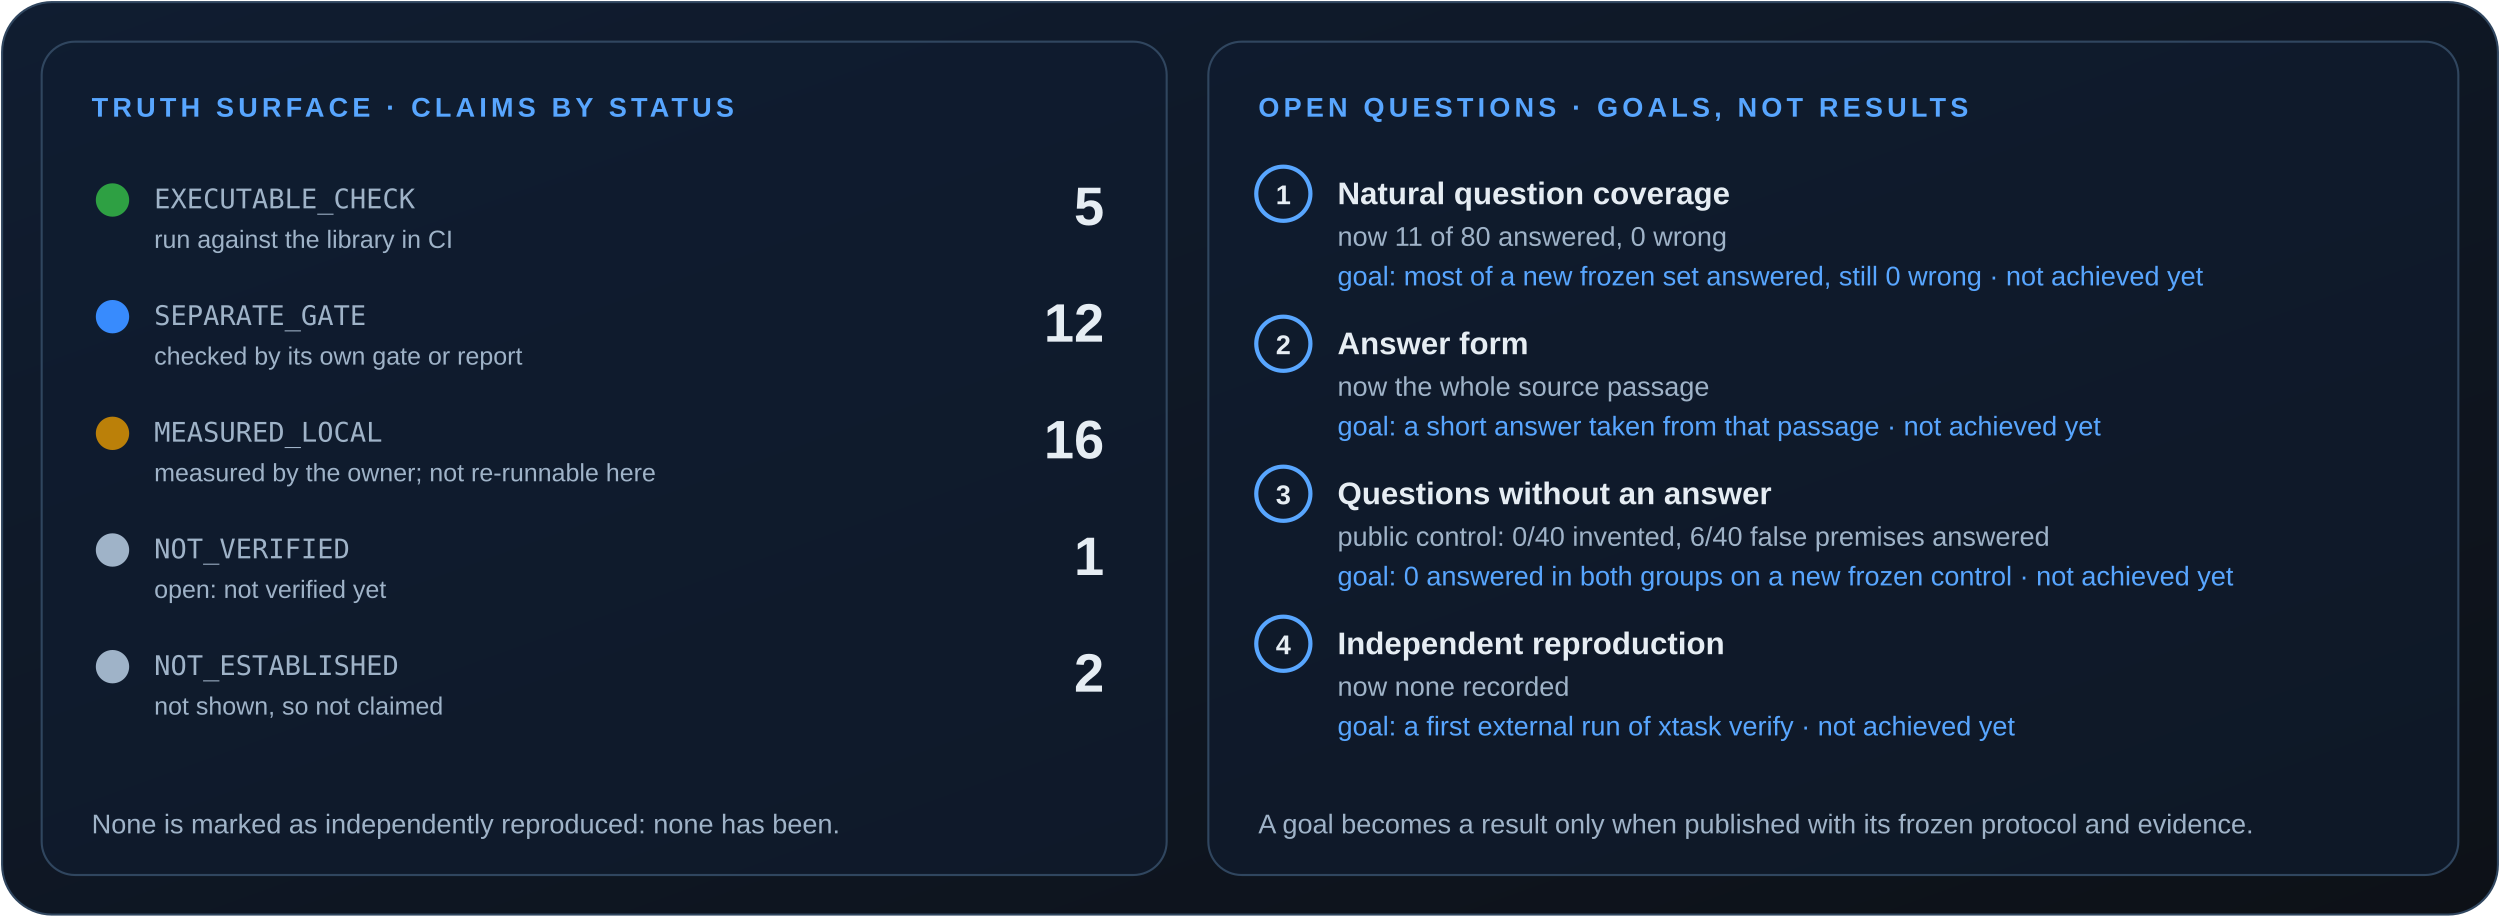
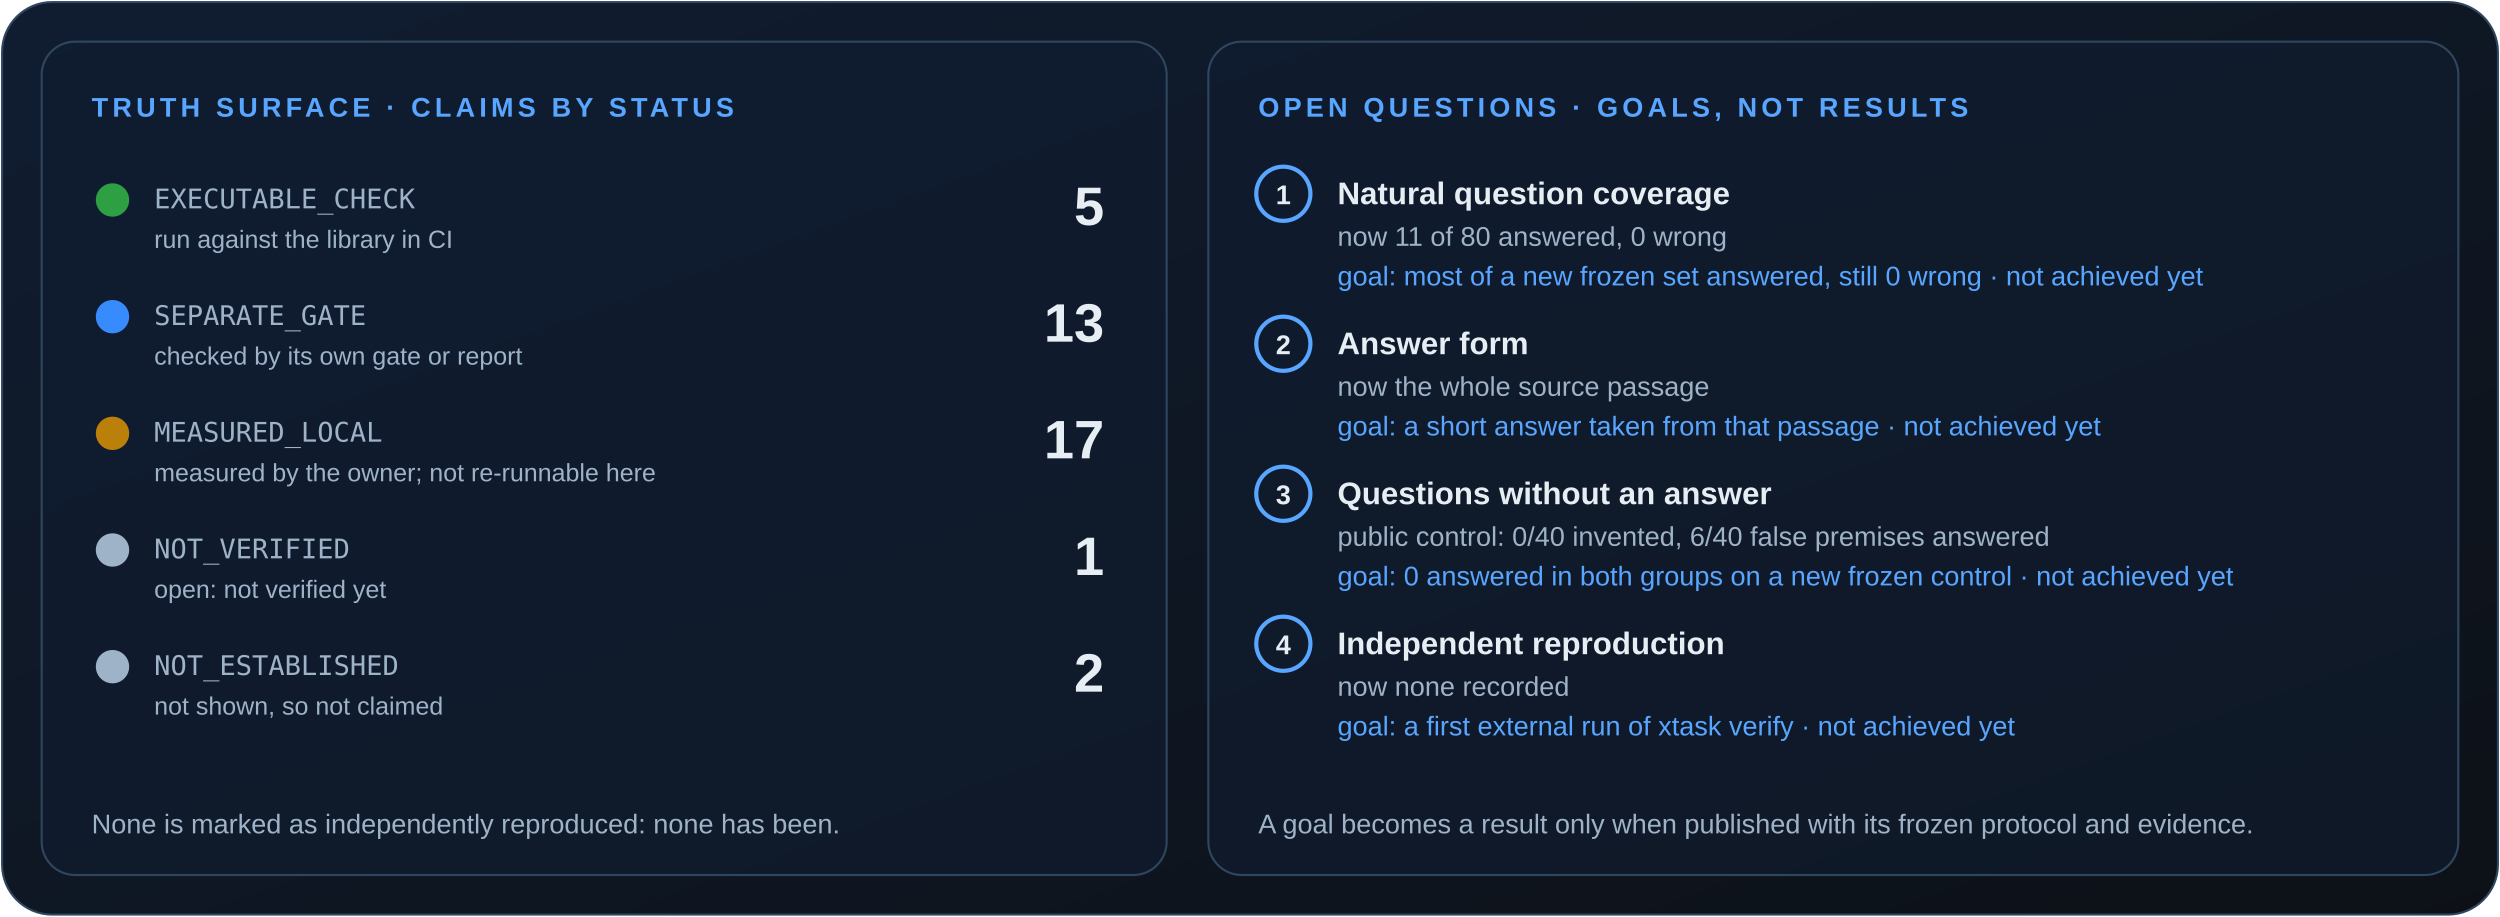
<svg xmlns="http://www.w3.org/2000/svg" width="1200" height="440" viewBox="0 0 1200 440" role="img" aria-labelledby="t d">
  <style>
text{font-family:Arial,Helvetica,sans-serif;fill:#e6edf3}
.mono{font-family:ui-monospace,Consolas,"DejaVu Sans Mono",monospace;fill:#9fb3c8}
.kick{font-size:13px;font-weight:700;letter-spacing:2px;fill:#58a6ff}
.mut{fill:#9fb3c8}.b{font-weight:700}
</style>
  <defs>
    <linearGradient id="bg" x2="1" y2="1">
      <stop stop-color="#101d31" />
      <stop offset="1" stop-color="#0d1117" />
    </linearGradient>
    <clipPath id="card">
      <rect x="1" y="1" width="1198" height="438" rx="24" />
    </clipPath>
  </defs>
  <rect x="1" y="1" width="1198" height="438" rx="24" fill="url(#bg)" stroke="#30465f" />
  <rect x="20" y="20" width="540" height="400" rx="16" fill="#101d31" fill-opacity=".6" stroke="#30465f" />
  <rect x="580" y="20" width="600" height="400" rx="16" fill="#101d31" fill-opacity=".6" stroke="#30465f" />
  <text class="kick" x="44" y="56">TRUTH SURFACE · CLAIMS BY STATUS</text>
  <circle cx="54" cy="96" r="8" fill="#2ea043" />
  <text x="74" y="100" font-size="13" class="mono">EXECUTABLE_CHECK</text>
  <text x="74" y="119" font-size="12" class="mut">run against the library in CI</text>
  <text x="530" y="108" font-size="26" class="b" text-anchor="end">5</text>
  <circle cx="54" cy="152" r="8" fill="#388bfd" />
  <text x="74" y="156" font-size="13" class="mono">SEPARATE_GATE</text>
  <text x="74" y="175" font-size="12" class="mut">checked by its own gate or report</text>
-   <text x="530" y="164" font-size="26" class="b" text-anchor="end">12</text>
+   <text x="530" y="164" font-size="26" class="b" text-anchor="end">13</text>
  <circle cx="54" cy="208" r="8" fill="#bb8009" />
  <text x="74" y="212" font-size="13" class="mono">MEASURED_LOCAL</text>
  <text x="74" y="231" font-size="12" class="mut">measured by the owner; not re-runnable here</text>
-   <text x="530" y="220" font-size="26" class="b" text-anchor="end">16</text>
+   <text x="530" y="220" font-size="26" class="b" text-anchor="end">17</text>
  <circle cx="54" cy="264" r="8" fill="#9fb3c8" />
  <text x="74" y="268" font-size="13" class="mono">NOT_VERIFIED</text>
  <text x="74" y="287" font-size="12" class="mut">open: not verified yet</text>
  <text x="530" y="276" font-size="26" class="b" text-anchor="end">1</text>
  <circle cx="54" cy="320" r="8" fill="#9fb3c8" />
  <text x="74" y="324" font-size="13" class="mono">NOT_ESTABLISHED</text>
  <text x="74" y="343" font-size="12" class="mut">not shown, so not claimed</text>
  <text x="530" y="332" font-size="26" class="b" text-anchor="end">2</text>
  <text x="44" y="400" font-size="13" class="mut">None is marked as independently reproduced: none has been.</text>
  <text class="kick" x="604" y="56">OPEN QUESTIONS · GOALS, NOT RESULTS</text>
  <circle cx="616" cy="93" r="13" fill="none" stroke="#58a6ff" stroke-width="2" />
  <text x="616" y="98" font-size="13" class="b" text-anchor="middle">1</text>
  <text x="642" y="98" font-size="15" class="b">Natural question coverage</text>
  <text x="642" y="118" font-size="13" class="mut">now 11 of 80 answered, 0 wrong</text>
  <text x="642" y="137" font-size="13" style="fill:#58a6ff">goal: most of a new frozen set answered, still 0 wrong · not achieved yet</text>
  <circle cx="616" cy="165" r="13" fill="none" stroke="#58a6ff" stroke-width="2" />
  <text x="616" y="170" font-size="13" class="b" text-anchor="middle">2</text>
  <text x="642" y="170" font-size="15" class="b">Answer form</text>
  <text x="642" y="190" font-size="13" class="mut">now the whole source passage</text>
  <text x="642" y="209" font-size="13" style="fill:#58a6ff">goal: a short answer taken from that passage · not achieved yet</text>
  <circle cx="616" cy="237" r="13" fill="none" stroke="#58a6ff" stroke-width="2" />
  <text x="616" y="242" font-size="13" class="b" text-anchor="middle">3</text>
  <text x="642" y="242" font-size="15" class="b">Questions without an answer</text>
  <text x="642" y="262" font-size="13" class="mut">public control: 0/40 invented, 6/40 false premises answered</text>
  <text x="642" y="281" font-size="13" style="fill:#58a6ff">goal: 0 answered in both groups on a new frozen control · not achieved yet</text>
  <circle cx="616" cy="309" r="13" fill="none" stroke="#58a6ff" stroke-width="2" />
  <text x="616" y="314" font-size="13" class="b" text-anchor="middle">4</text>
  <text x="642" y="314" font-size="15" class="b">Independent reproduction</text>
  <text x="642" y="334" font-size="13" class="mut">now none recorded</text>
  <text x="642" y="353" font-size="13" style="fill:#58a6ff">goal: a first external run of xtask verify · not achieved yet</text>
  <text x="604" y="400" font-size="13" class="mut">A goal becomes a result only when published with its frozen protocol and evidence.</text>
</svg>
